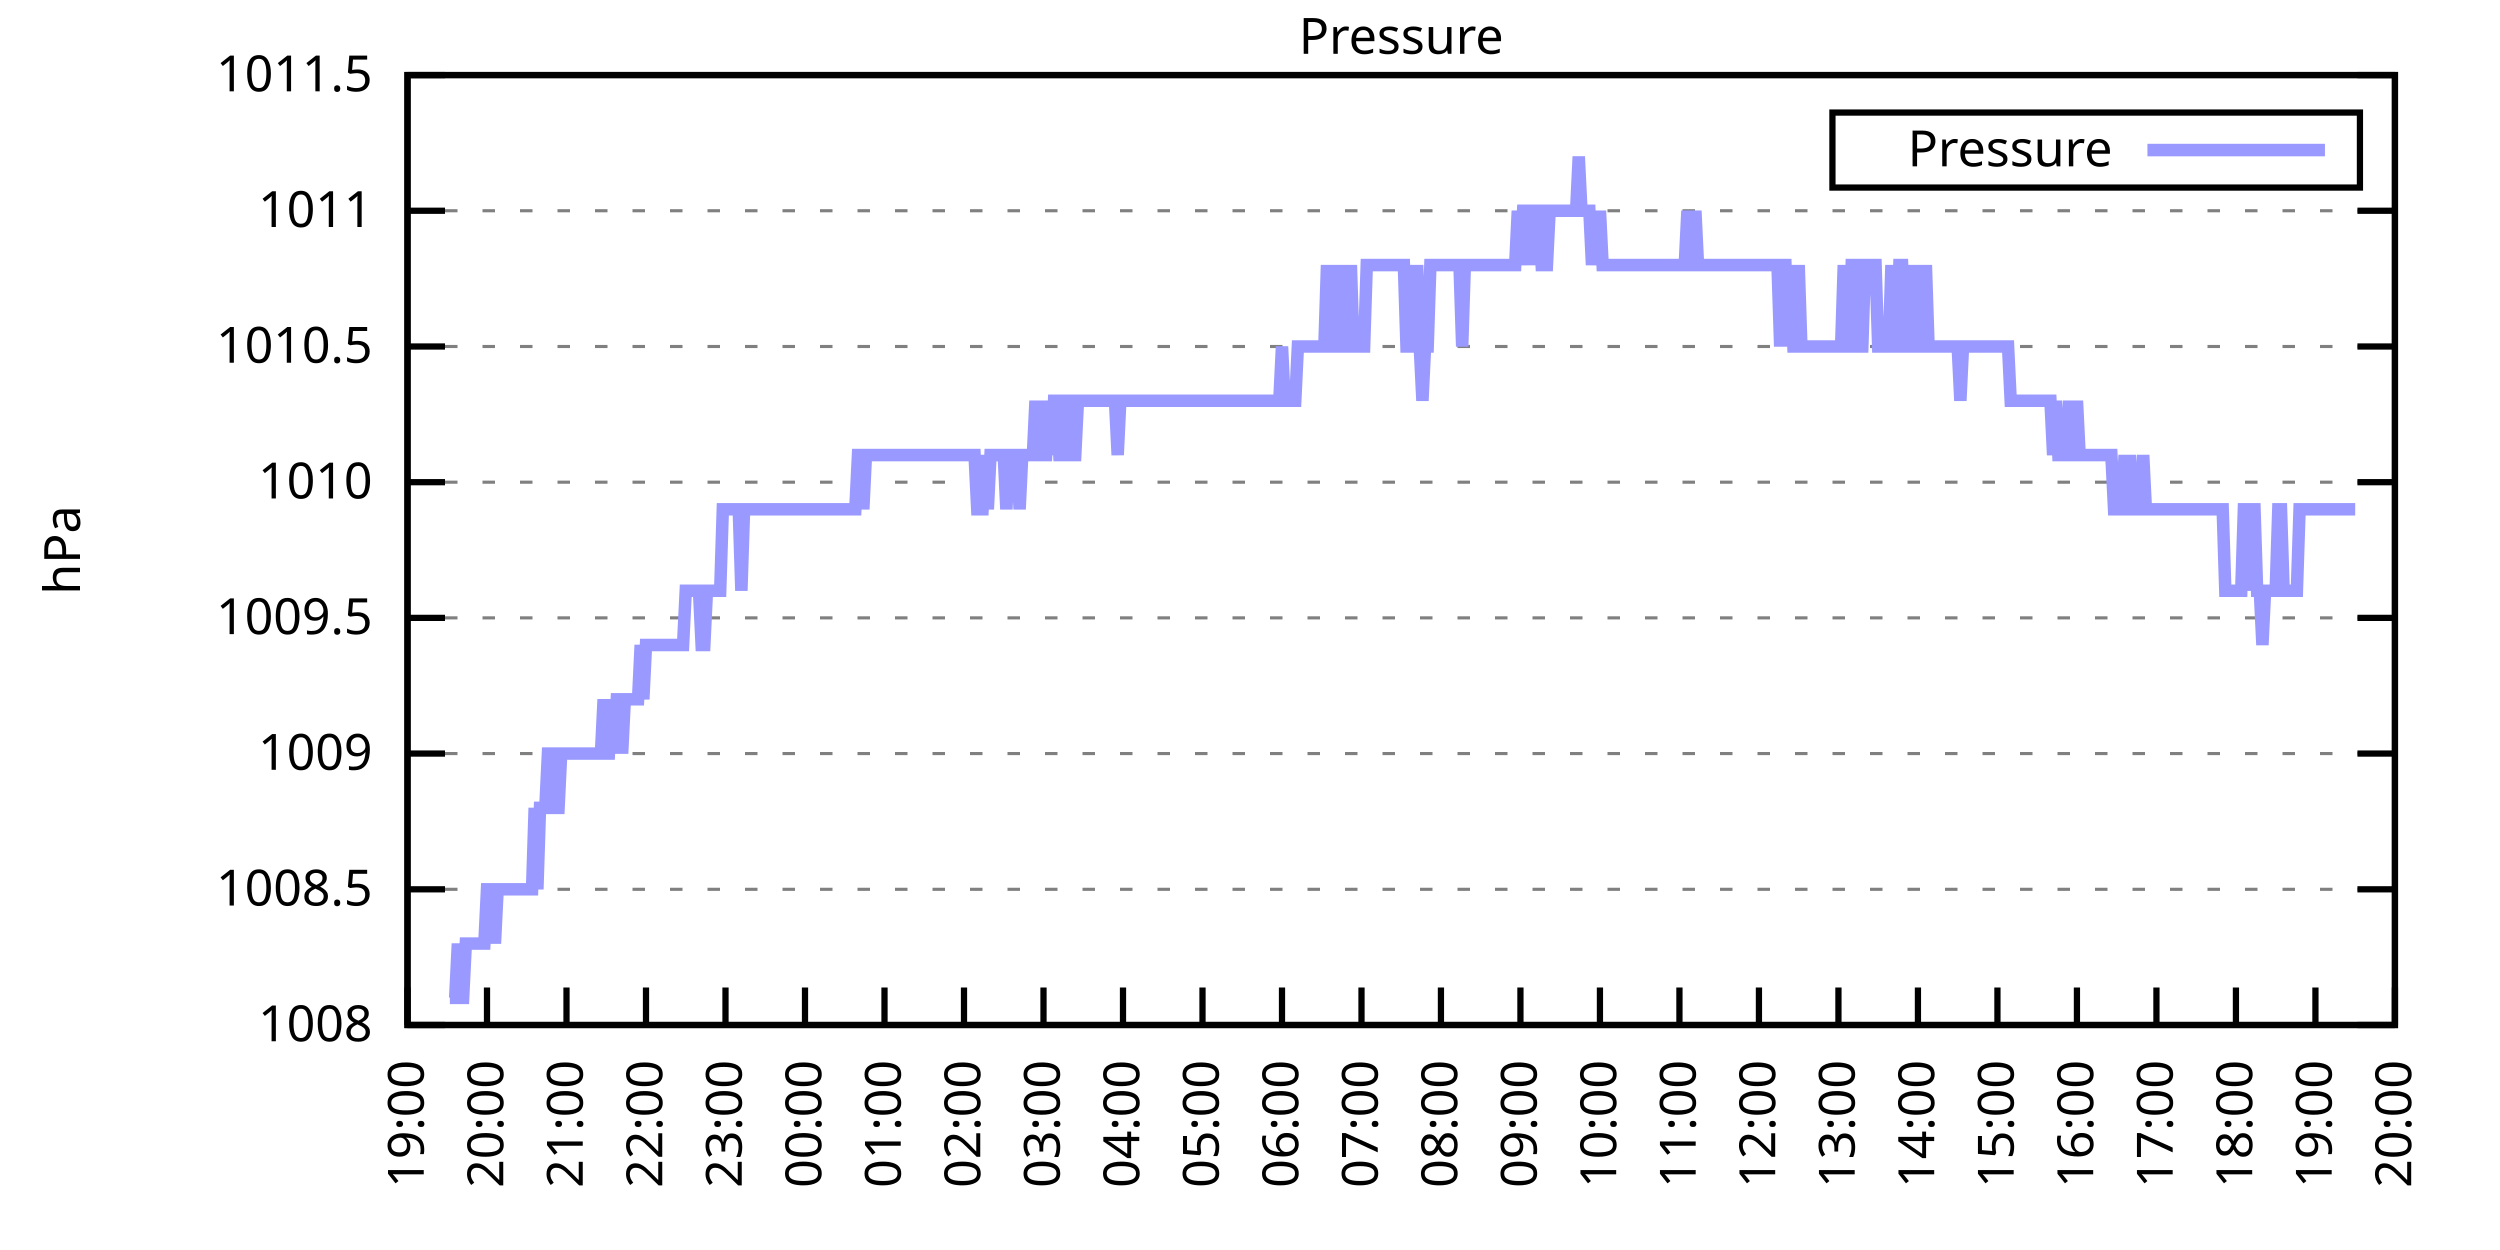
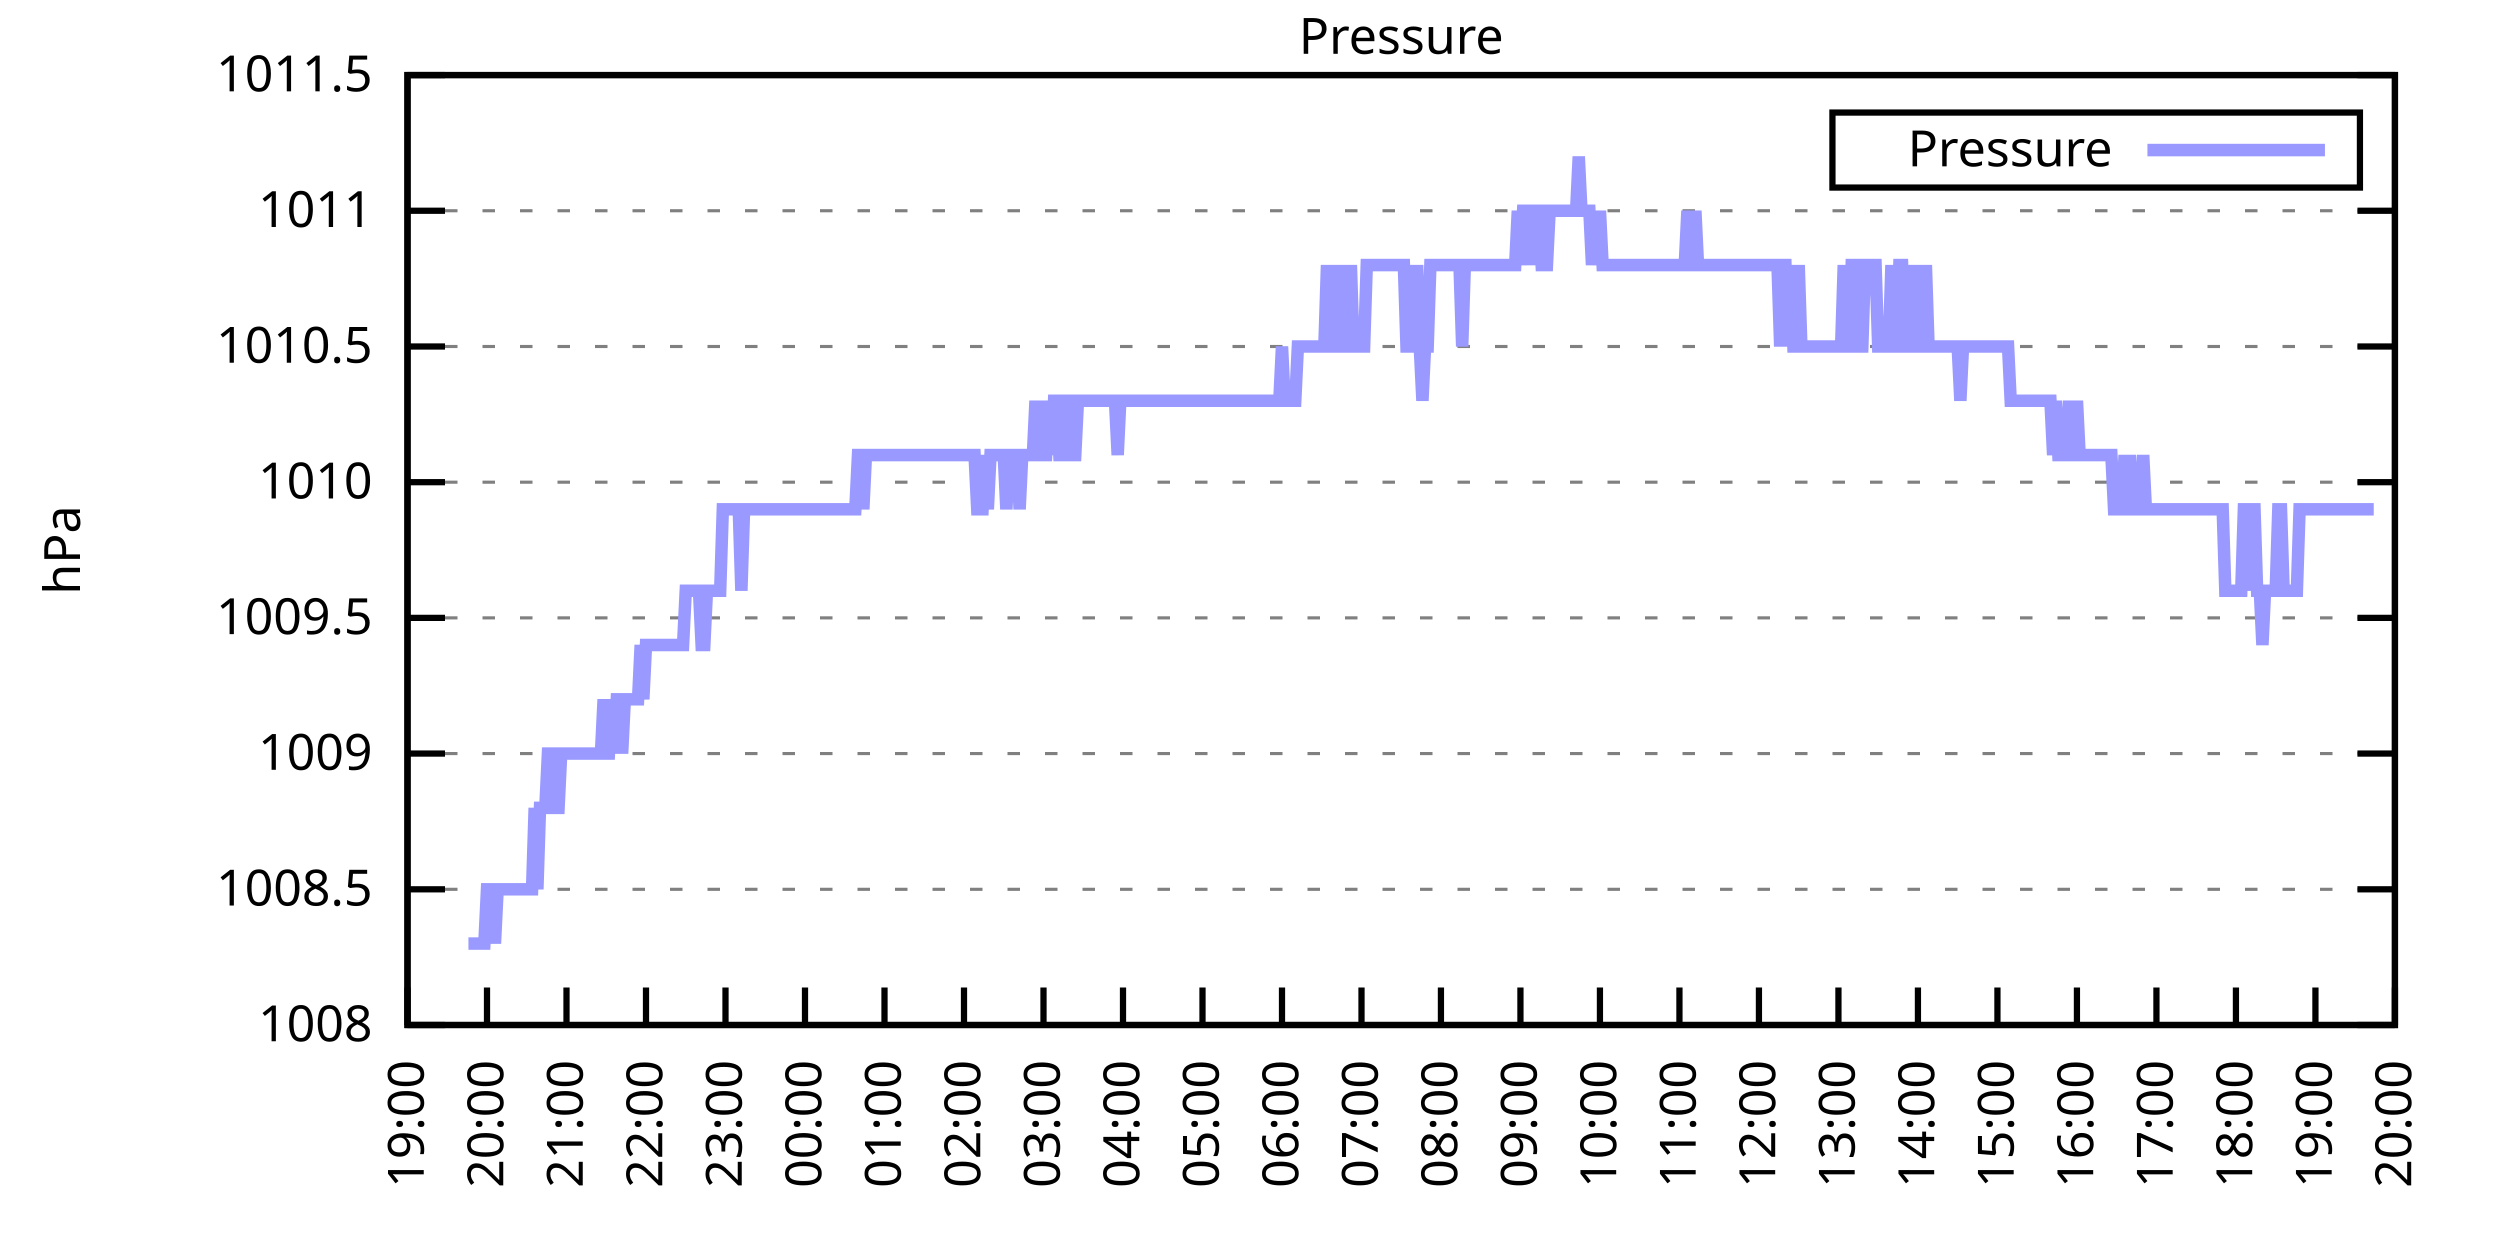
<svg xmlns="http://www.w3.org/2000/svg" xmlns:xlink="http://www.w3.org/1999/xlink" width="400" height="200" viewBox="0 0 400 200">
  <g id="gnuplot_canvas">
    <rect x="0" y="0" width="400" height="200" fill="none" />
    <defs>
      <circle id="gpDot" r="0.5" stroke-width="0.5" stroke="currentColor" />
      <path id="gpPt0" stroke-width="0.333" stroke="currentColor" d="M-1,0 h2 M0,-1 v2" />
      <path id="gpPt1" stroke-width="0.333" stroke="currentColor" d="M-1,-1 L1,1 M1,-1 L-1,1" />
      <path id="gpPt2" stroke-width="0.333" stroke="currentColor" d="M-1,0 L1,0 M0,-1 L0,1 M-1,-1 L1,1 M-1,1 L1,-1" />
      <rect id="gpPt3" stroke-width="0.333" stroke="currentColor" x="-1" y="-1" width="2" height="2" />
      <rect id="gpPt4" stroke-width="0.333" stroke="currentColor" fill="currentColor" x="-1" y="-1" width="2" height="2" />
      <circle id="gpPt5" stroke-width="0.333" stroke="currentColor" cx="0" cy="0" r="1" />
      <use xlink:href="#gpPt5" id="gpPt6" fill="currentColor" stroke="none" />
      <path id="gpPt7" stroke-width="0.333" stroke="currentColor" d="M0,-1.33 L-1.33,0.67 L1.33,0.67 z" />
      <use xlink:href="#gpPt7" id="gpPt8" fill="currentColor" stroke="none" />
      <use xlink:href="#gpPt7" id="gpPt9" stroke="currentColor" transform="rotate(180)" />
      <use xlink:href="#gpPt9" id="gpPt10" fill="currentColor" stroke="none" />
      <use xlink:href="#gpPt3" id="gpPt11" stroke="currentColor" transform="rotate(45)" />
      <use xlink:href="#gpPt11" id="gpPt12" fill="currentColor" stroke="none" />
      <path id="gpPt13" stroke-width="0.333" stroke="currentColor" d="M0,1.330 L1.265,0.411 L0.782,-1.067 L-0.782,-1.076 L-1.265,0.411 z" />
      <use xlink:href="#gpPt13" id="gpPt14" fill="currentColor" stroke="none" />
      <filter id="textbox" filterUnits="objectBoundingBox" x="0" y="0" height="1" width="1">
        <feFlood flood-color="white" flood-opacity="1" result="bgnd" />
        <feComposite in="SourceGraphic" in2="bgnd" operator="atop" />
      </filter>
      <filter id="greybox" filterUnits="objectBoundingBox" x="0" y="0" height="1" width="1">
        <feFlood flood-color="lightgrey" flood-opacity="1" result="grey" />
        <feComposite in="SourceGraphic" in2="grey" operator="atop" />
      </filter>
    </defs>
    <g fill="none" color="white" stroke="currentColor" stroke-width="1.00" stroke-linecap="butt" stroke-linejoin="miter">
</g>
    <g fill="none" color="black" stroke="currentColor" stroke-width="1.00" stroke-linecap="butt" stroke-linejoin="miter">
      <g stroke="none" shape-rendering="crispEdges">
        <polygon fill="rgb(255, 255, 255)" points="65.20,164.00 383.18,164.00 383.18,12.02 65.20,12.02 " />
      </g>
    </g>
    <g fill="none" color="black" stroke="currentColor" stroke-width="1.00" stroke-linecap="butt" stroke-linejoin="miter">
</g>
    <g fill="none" color="black" stroke="black" stroke-width="0.50" stroke-linecap="butt" stroke-linejoin="miter">
</g>
    <g fill="none" color="gray" stroke="currentColor" stroke-width="0.50" stroke-linecap="butt" stroke-linejoin="miter">
      <path stroke="gray" stroke-dasharray="2,4" class="gridline" d="M65.20,164.00 L383.19,164.00  " />
    </g>
    <g fill="none" color="gray" stroke="gray" stroke-width="1.00" stroke-linecap="butt" stroke-linejoin="miter">
</g>
    <g fill="none" color="black" stroke="currentColor" stroke-width="1.00" stroke-linecap="butt" stroke-linejoin="miter">
      <path stroke="black" d="M65.20,164.00 L71.20,164.00 M383.19,164.00 L377.19,164.00  " />
      <g transform="translate(59.60,166.60)" stroke="none" fill="black" font-family="Sans" font-size="8.00" text-anchor="end">
        <text>
          <tspan font-family="Sans"> 1008</tspan>
        </text>
      </g>
    </g>
    <g fill="none" color="black" stroke="currentColor" stroke-width="1.00" stroke-linecap="butt" stroke-linejoin="miter">
</g>
    <g fill="none" color="black" stroke="black" stroke-width="0.50" stroke-linecap="butt" stroke-linejoin="miter">
</g>
    <g fill="none" color="gray" stroke="currentColor" stroke-width="0.50" stroke-linecap="butt" stroke-linejoin="miter">
      <path stroke="gray" stroke-dasharray="2,4" class="gridline" d="M65.20,142.29 L383.19,142.29  " />
    </g>
    <g fill="none" color="gray" stroke="gray" stroke-width="1.00" stroke-linecap="butt" stroke-linejoin="miter">
</g>
    <g fill="none" color="black" stroke="currentColor" stroke-width="1.00" stroke-linecap="butt" stroke-linejoin="miter">
      <path stroke="black" d="M65.20,142.29 L71.20,142.29 M383.19,142.29 L377.19,142.29  " />
      <g transform="translate(59.60,144.89)" stroke="none" fill="black" font-family="Sans" font-size="8.00" text-anchor="end">
        <text>
          <tspan font-family="Sans"> 1008.5</tspan>
        </text>
      </g>
    </g>
    <g fill="none" color="black" stroke="currentColor" stroke-width="1.00" stroke-linecap="butt" stroke-linejoin="miter">
</g>
    <g fill="none" color="black" stroke="black" stroke-width="0.50" stroke-linecap="butt" stroke-linejoin="miter">
</g>
    <g fill="none" color="gray" stroke="currentColor" stroke-width="0.50" stroke-linecap="butt" stroke-linejoin="miter">
      <path stroke="gray" stroke-dasharray="2,4" class="gridline" d="M65.20,120.57 L383.19,120.57  " />
    </g>
    <g fill="none" color="gray" stroke="gray" stroke-width="1.00" stroke-linecap="butt" stroke-linejoin="miter">
</g>
    <g fill="none" color="black" stroke="currentColor" stroke-width="1.00" stroke-linecap="butt" stroke-linejoin="miter">
      <path stroke="black" d="M65.20,120.57 L71.20,120.57 M383.19,120.57 L377.19,120.57  " />
      <g transform="translate(59.60,123.17)" stroke="none" fill="black" font-family="Sans" font-size="8.00" text-anchor="end">
        <text>
          <tspan font-family="Sans"> 1009</tspan>
        </text>
      </g>
    </g>
    <g fill="none" color="black" stroke="currentColor" stroke-width="1.00" stroke-linecap="butt" stroke-linejoin="miter">
</g>
    <g fill="none" color="black" stroke="black" stroke-width="0.50" stroke-linecap="butt" stroke-linejoin="miter">
</g>
    <g fill="none" color="gray" stroke="currentColor" stroke-width="0.50" stroke-linecap="butt" stroke-linejoin="miter">
      <path stroke="gray" stroke-dasharray="2,4" class="gridline" d="M65.20,98.86 L383.19,98.86  " />
    </g>
    <g fill="none" color="gray" stroke="gray" stroke-width="1.00" stroke-linecap="butt" stroke-linejoin="miter">
</g>
    <g fill="none" color="black" stroke="currentColor" stroke-width="1.00" stroke-linecap="butt" stroke-linejoin="miter">
      <path stroke="black" d="M65.20,98.86 L71.20,98.86 M383.19,98.86 L377.19,98.86  " />
      <g transform="translate(59.60,101.46)" stroke="none" fill="black" font-family="Sans" font-size="8.00" text-anchor="end">
        <text>
          <tspan font-family="Sans"> 1009.5</tspan>
        </text>
      </g>
    </g>
    <g fill="none" color="black" stroke="currentColor" stroke-width="1.00" stroke-linecap="butt" stroke-linejoin="miter">
</g>
    <g fill="none" color="black" stroke="black" stroke-width="0.50" stroke-linecap="butt" stroke-linejoin="miter">
</g>
    <g fill="none" color="gray" stroke="currentColor" stroke-width="0.50" stroke-linecap="butt" stroke-linejoin="miter">
      <path stroke="gray" stroke-dasharray="2,4" class="gridline" d="M65.20,77.15 L383.19,77.15  " />
    </g>
    <g fill="none" color="gray" stroke="gray" stroke-width="1.00" stroke-linecap="butt" stroke-linejoin="miter">
</g>
    <g fill="none" color="black" stroke="currentColor" stroke-width="1.00" stroke-linecap="butt" stroke-linejoin="miter">
      <path stroke="black" d="M65.20,77.15 L71.20,77.15 M383.19,77.15 L377.19,77.15  " />
      <g transform="translate(59.60,79.75)" stroke="none" fill="black" font-family="Sans" font-size="8.00" text-anchor="end">
        <text>
          <tspan font-family="Sans"> 1010</tspan>
        </text>
      </g>
    </g>
    <g fill="none" color="black" stroke="currentColor" stroke-width="1.00" stroke-linecap="butt" stroke-linejoin="miter">
</g>
    <g fill="none" color="black" stroke="black" stroke-width="0.50" stroke-linecap="butt" stroke-linejoin="miter">
</g>
    <g fill="none" color="gray" stroke="currentColor" stroke-width="0.50" stroke-linecap="butt" stroke-linejoin="miter">
      <path stroke="gray" stroke-dasharray="2,4" class="gridline" d="M65.20,55.44 L383.19,55.44  " />
    </g>
    <g fill="none" color="gray" stroke="gray" stroke-width="1.00" stroke-linecap="butt" stroke-linejoin="miter">
</g>
    <g fill="none" color="black" stroke="currentColor" stroke-width="1.00" stroke-linecap="butt" stroke-linejoin="miter">
      <path stroke="black" d="M65.20,55.44 L71.20,55.44 M383.19,55.44 L377.19,55.44  " />
      <g transform="translate(59.60,58.04)" stroke="none" fill="black" font-family="Sans" font-size="8.00" text-anchor="end">
        <text>
          <tspan font-family="Sans"> 1010.5</tspan>
        </text>
      </g>
    </g>
    <g fill="none" color="black" stroke="currentColor" stroke-width="1.00" stroke-linecap="butt" stroke-linejoin="miter">
</g>
    <g fill="none" color="black" stroke="black" stroke-width="0.50" stroke-linecap="butt" stroke-linejoin="miter">
</g>
    <g fill="none" color="gray" stroke="currentColor" stroke-width="0.50" stroke-linecap="butt" stroke-linejoin="miter">
      <path stroke="gray" stroke-dasharray="2,4" class="gridline" d="M65.20,33.72 L383.19,33.72  " />
    </g>
    <g fill="none" color="gray" stroke="gray" stroke-width="1.00" stroke-linecap="butt" stroke-linejoin="miter">
</g>
    <g fill="none" color="black" stroke="currentColor" stroke-width="1.00" stroke-linecap="butt" stroke-linejoin="miter">
      <path stroke="black" d="M65.20,33.72 L71.20,33.72 M383.19,33.72 L377.19,33.72  " />
      <g transform="translate(59.60,36.32)" stroke="none" fill="black" font-family="Sans" font-size="8.00" text-anchor="end">
        <text>
          <tspan font-family="Sans"> 1011</tspan>
        </text>
      </g>
    </g>
    <g fill="none" color="black" stroke="currentColor" stroke-width="1.00" stroke-linecap="butt" stroke-linejoin="miter">
</g>
    <g fill="none" color="black" stroke="black" stroke-width="0.50" stroke-linecap="butt" stroke-linejoin="miter">
</g>
    <g fill="none" color="gray" stroke="currentColor" stroke-width="0.50" stroke-linecap="butt" stroke-linejoin="miter">
      <path stroke="gray" stroke-dasharray="2,4" class="gridline" d="M65.20,12.01 L383.19,12.01  " />
    </g>
    <g fill="none" color="gray" stroke="gray" stroke-width="1.00" stroke-linecap="butt" stroke-linejoin="miter">
</g>
    <g fill="none" color="black" stroke="currentColor" stroke-width="1.00" stroke-linecap="butt" stroke-linejoin="miter">
      <path stroke="black" d="M65.20,12.01 L71.20,12.01 M383.19,12.01 L377.19,12.01  " />
      <g transform="translate(59.60,14.61)" stroke="none" fill="black" font-family="Sans" font-size="8.00" text-anchor="end">
        <text>
          <tspan font-family="Sans"> 1011.5</tspan>
        </text>
      </g>
    </g>
    <g fill="none" color="black" stroke="currentColor" stroke-width="1.00" stroke-linecap="butt" stroke-linejoin="miter">
      <path stroke="black" d="M65.20,164.00 L65.20,158.00  " />
      <g transform="translate(67.80,169.60) rotate(270.00)" stroke="none" fill="black" font-family="Sans" font-size="8.00" text-anchor="end">
        <text>
          <tspan font-family="Sans">19:00</tspan>
        </text>
      </g>
    </g>
    <g fill="none" color="black" stroke="currentColor" stroke-width="1.00" stroke-linecap="butt" stroke-linejoin="miter">
      <path stroke="black" d="M77.92,164.00 L77.92,158.00  " />
      <g transform="translate(80.52,169.60) rotate(270.00)" stroke="none" fill="black" font-family="Sans" font-size="8.00" text-anchor="end">
        <text>
          <tspan font-family="Sans">20:00</tspan>
        </text>
      </g>
    </g>
    <g fill="none" color="black" stroke="currentColor" stroke-width="1.00" stroke-linecap="butt" stroke-linejoin="miter">
      <path stroke="black" d="M90.64,164.00 L90.64,158.00  " />
      <g transform="translate(93.24,169.60) rotate(270.00)" stroke="none" fill="black" font-family="Sans" font-size="8.00" text-anchor="end">
        <text>
          <tspan font-family="Sans">21:00</tspan>
        </text>
      </g>
    </g>
    <g fill="none" color="black" stroke="currentColor" stroke-width="1.00" stroke-linecap="butt" stroke-linejoin="miter">
      <path stroke="black" d="M103.36,164.00 L103.36,158.00  " />
      <g transform="translate(105.96,169.60) rotate(270.00)" stroke="none" fill="black" font-family="Sans" font-size="8.00" text-anchor="end">
        <text>
          <tspan font-family="Sans">22:00</tspan>
        </text>
      </g>
    </g>
    <g fill="none" color="black" stroke="currentColor" stroke-width="1.00" stroke-linecap="butt" stroke-linejoin="miter">
      <path stroke="black" d="M116.08,164.00 L116.08,158.00  " />
      <g transform="translate(118.68,169.60) rotate(270.00)" stroke="none" fill="black" font-family="Sans" font-size="8.00" text-anchor="end">
        <text>
          <tspan font-family="Sans">23:00</tspan>
        </text>
      </g>
    </g>
    <g fill="none" color="black" stroke="currentColor" stroke-width="1.00" stroke-linecap="butt" stroke-linejoin="miter">
      <path stroke="black" d="M128.80,164.00 L128.80,158.00  " />
      <g transform="translate(131.40,169.60) rotate(270.00)" stroke="none" fill="black" font-family="Sans" font-size="8.00" text-anchor="end">
        <text>
          <tspan font-family="Sans">00:00</tspan>
        </text>
      </g>
    </g>
    <g fill="none" color="black" stroke="currentColor" stroke-width="1.00" stroke-linecap="butt" stroke-linejoin="miter">
      <path stroke="black" d="M141.52,164.00 L141.52,158.00  " />
      <g transform="translate(144.12,169.60) rotate(270.00)" stroke="none" fill="black" font-family="Sans" font-size="8.00" text-anchor="end">
        <text>
          <tspan font-family="Sans">01:00</tspan>
        </text>
      </g>
    </g>
    <g fill="none" color="black" stroke="currentColor" stroke-width="1.00" stroke-linecap="butt" stroke-linejoin="miter">
      <path stroke="black" d="M154.24,164.00 L154.24,158.00  " />
      <g transform="translate(156.84,169.60) rotate(270.00)" stroke="none" fill="black" font-family="Sans" font-size="8.00" text-anchor="end">
        <text>
          <tspan font-family="Sans">02:00</tspan>
        </text>
      </g>
    </g>
    <g fill="none" color="black" stroke="currentColor" stroke-width="1.00" stroke-linecap="butt" stroke-linejoin="miter">
      <path stroke="black" d="M166.96,164.00 L166.96,158.00  " />
      <g transform="translate(169.56,169.60) rotate(270.00)" stroke="none" fill="black" font-family="Sans" font-size="8.00" text-anchor="end">
        <text>
          <tspan font-family="Sans">03:00</tspan>
        </text>
      </g>
    </g>
    <g fill="none" color="black" stroke="currentColor" stroke-width="1.00" stroke-linecap="butt" stroke-linejoin="miter">
      <path stroke="black" d="M179.68,164.00 L179.68,158.00  " />
      <g transform="translate(182.28,169.60) rotate(270.00)" stroke="none" fill="black" font-family="Sans" font-size="8.00" text-anchor="end">
        <text>
          <tspan font-family="Sans">04:00</tspan>
        </text>
      </g>
    </g>
    <g fill="none" color="black" stroke="currentColor" stroke-width="1.00" stroke-linecap="butt" stroke-linejoin="miter">
      <path stroke="black" d="M192.40,164.00 L192.40,158.00  " />
      <g transform="translate(195.00,169.60) rotate(270.00)" stroke="none" fill="black" font-family="Sans" font-size="8.00" text-anchor="end">
        <text>
          <tspan font-family="Sans">05:00</tspan>
        </text>
      </g>
    </g>
    <g fill="none" color="black" stroke="currentColor" stroke-width="1.00" stroke-linecap="butt" stroke-linejoin="miter">
      <path stroke="black" d="M205.12,164.00 L205.12,158.00  " />
      <g transform="translate(207.72,169.60) rotate(270.00)" stroke="none" fill="black" font-family="Sans" font-size="8.00" text-anchor="end">
        <text>
          <tspan font-family="Sans">06:00</tspan>
        </text>
      </g>
    </g>
    <g fill="none" color="black" stroke="currentColor" stroke-width="1.00" stroke-linecap="butt" stroke-linejoin="miter">
      <path stroke="black" d="M217.84,164.00 L217.84,158.00  " />
      <g transform="translate(220.44,169.60) rotate(270.00)" stroke="none" fill="black" font-family="Sans" font-size="8.00" text-anchor="end">
        <text>
          <tspan font-family="Sans">07:00</tspan>
        </text>
      </g>
    </g>
    <g fill="none" color="black" stroke="currentColor" stroke-width="1.00" stroke-linecap="butt" stroke-linejoin="miter">
      <path stroke="black" d="M230.55,164.00 L230.55,158.00  " />
      <g transform="translate(233.15,169.60) rotate(270.00)" stroke="none" fill="black" font-family="Sans" font-size="8.00" text-anchor="end">
        <text>
          <tspan font-family="Sans">08:00</tspan>
        </text>
      </g>
    </g>
    <g fill="none" color="black" stroke="currentColor" stroke-width="1.00" stroke-linecap="butt" stroke-linejoin="miter">
      <path stroke="black" d="M243.27,164.00 L243.27,158.00  " />
      <g transform="translate(245.87,169.60) rotate(270.00)" stroke="none" fill="black" font-family="Sans" font-size="8.00" text-anchor="end">
        <text>
          <tspan font-family="Sans">09:00</tspan>
        </text>
      </g>
    </g>
    <g fill="none" color="black" stroke="currentColor" stroke-width="1.00" stroke-linecap="butt" stroke-linejoin="miter">
      <path stroke="black" d="M255.99,164.00 L255.99,158.00  " />
      <g transform="translate(258.59,169.60) rotate(270.00)" stroke="none" fill="black" font-family="Sans" font-size="8.00" text-anchor="end">
        <text>
          <tspan font-family="Sans">10:00</tspan>
        </text>
      </g>
    </g>
    <g fill="none" color="black" stroke="currentColor" stroke-width="1.00" stroke-linecap="butt" stroke-linejoin="miter">
      <path stroke="black" d="M268.71,164.00 L268.71,158.00  " />
      <g transform="translate(271.31,169.60) rotate(270.00)" stroke="none" fill="black" font-family="Sans" font-size="8.00" text-anchor="end">
        <text>
          <tspan font-family="Sans">11:00</tspan>
        </text>
      </g>
    </g>
    <g fill="none" color="black" stroke="currentColor" stroke-width="1.00" stroke-linecap="butt" stroke-linejoin="miter">
      <path stroke="black" d="M281.43,164.00 L281.43,158.00  " />
      <g transform="translate(284.03,169.60) rotate(270.00)" stroke="none" fill="black" font-family="Sans" font-size="8.00" text-anchor="end">
        <text>
          <tspan font-family="Sans">12:00</tspan>
        </text>
      </g>
    </g>
    <g fill="none" color="black" stroke="currentColor" stroke-width="1.00" stroke-linecap="butt" stroke-linejoin="miter">
      <path stroke="black" d="M294.15,164.00 L294.15,158.00  " />
      <g transform="translate(296.75,169.60) rotate(270.00)" stroke="none" fill="black" font-family="Sans" font-size="8.00" text-anchor="end">
        <text>
          <tspan font-family="Sans">13:00</tspan>
        </text>
      </g>
    </g>
    <g fill="none" color="black" stroke="currentColor" stroke-width="1.00" stroke-linecap="butt" stroke-linejoin="miter">
      <path stroke="black" d="M306.87,164.00 L306.87,158.00  " />
      <g transform="translate(309.47,169.60) rotate(270.00)" stroke="none" fill="black" font-family="Sans" font-size="8.00" text-anchor="end">
        <text>
          <tspan font-family="Sans">14:00</tspan>
        </text>
      </g>
    </g>
    <g fill="none" color="black" stroke="currentColor" stroke-width="1.00" stroke-linecap="butt" stroke-linejoin="miter">
      <path stroke="black" d="M319.59,164.00 L319.59,158.00  " />
      <g transform="translate(322.19,169.60) rotate(270.00)" stroke="none" fill="black" font-family="Sans" font-size="8.00" text-anchor="end">
        <text>
          <tspan font-family="Sans">15:00</tspan>
        </text>
      </g>
    </g>
    <g fill="none" color="black" stroke="currentColor" stroke-width="1.00" stroke-linecap="butt" stroke-linejoin="miter">
      <path stroke="black" d="M332.31,164.00 L332.31,158.00  " />
      <g transform="translate(334.91,169.60) rotate(270.00)" stroke="none" fill="black" font-family="Sans" font-size="8.00" text-anchor="end">
        <text>
          <tspan font-family="Sans">16:00</tspan>
        </text>
      </g>
    </g>
    <g fill="none" color="black" stroke="currentColor" stroke-width="1.00" stroke-linecap="butt" stroke-linejoin="miter">
      <path stroke="black" d="M345.03,164.00 L345.03,158.00  " />
      <g transform="translate(347.63,169.60) rotate(270.00)" stroke="none" fill="black" font-family="Sans" font-size="8.00" text-anchor="end">
        <text>
          <tspan font-family="Sans">17:00</tspan>
        </text>
      </g>
    </g>
    <g fill="none" color="black" stroke="currentColor" stroke-width="1.00" stroke-linecap="butt" stroke-linejoin="miter">
      <path stroke="black" d="M357.75,164.00 L357.75,158.00  " />
      <g transform="translate(360.35,169.60) rotate(270.00)" stroke="none" fill="black" font-family="Sans" font-size="8.00" text-anchor="end">
        <text>
          <tspan font-family="Sans">18:00</tspan>
        </text>
      </g>
    </g>
    <g fill="none" color="black" stroke="currentColor" stroke-width="1.00" stroke-linecap="butt" stroke-linejoin="miter">
      <path stroke="black" d="M370.47,164.00 L370.47,158.00  " />
      <g transform="translate(373.07,169.60) rotate(270.00)" stroke="none" fill="black" font-family="Sans" font-size="8.00" text-anchor="end">
        <text>
          <tspan font-family="Sans">19:00</tspan>
        </text>
      </g>
    </g>
    <g fill="none" color="black" stroke="currentColor" stroke-width="1.00" stroke-linecap="butt" stroke-linejoin="miter">
      <path stroke="black" d="M383.19,164.00 L383.19,158.00  " />
      <g transform="translate(385.79,169.60) rotate(270.00)" stroke="none" fill="black" font-family="Sans" font-size="8.00" text-anchor="end">
        <text>
          <tspan font-family="Sans">20:00</tspan>
        </text>
      </g>
    </g>
    <g fill="none" color="black" stroke="currentColor" stroke-width="1.00" stroke-linecap="butt" stroke-linejoin="miter">
</g>
    <g fill="none" color="black" stroke="currentColor" stroke-width="1.00" stroke-linecap="butt" stroke-linejoin="miter">
      <path stroke="black" d="M65.20,12.01 L65.20,164.00 L383.19,164.00 L383.19,12.01 L65.20,12.01 Z  " />
    </g>
    <g fill="none" color="black" stroke="currentColor" stroke-width="1.00" stroke-linecap="butt" stroke-linejoin="miter">
</g>
    <g fill="none" color="black" stroke="currentColor" stroke-width="1.00" stroke-linecap="butt" stroke-linejoin="miter">
      <path stroke="black" d="M293.19,30.01 L293.19,18.01 L377.59,18.01 L377.59,30.01 L293.19,30.01 Z  " />
    </g>
    <g id="Pressure_plot_1">
      <g fill="none" color="white" stroke="black" stroke-width="2.00" stroke-linecap="butt" stroke-linejoin="miter">
</g>
      <g fill="none" color="black" stroke="currentColor" stroke-width="2.00" stroke-linecap="butt" stroke-linejoin="miter">
        <g transform="translate(337.99,26.61)" stroke="none" fill="black" font-family="Sans" font-size="8.00" text-anchor="end">
          <text>
            <tspan font-family="Sans">Pressure</tspan>
          </text>
        </g>
      </g>
      <g fill="none" color="black" stroke="currentColor" stroke-width="2.00" stroke-linecap="butt" stroke-linejoin="miter">
-         <path stroke="rgb(153, 153, 255)" d="M343.59,24.01 L371.99,24.01 M71.98,159.66 L72.41,159.66 L72.83,159.66 L73.26,150.97 L73.68,159.66 L74.10,159.66   L74.53,150.97 L74.95,150.97 L75.38,150.97 L75.80,150.97 L76.22,150.97 L76.65,150.97 L77.07,150.97 L77.50,150.97   L77.92,142.29 L78.34,142.29 L78.77,142.29 L79.19,150.97 L79.62,142.29 L80.04,142.29 L80.46,142.29 L80.89,142.29   L81.31,142.29 L81.74,142.29 L82.16,142.29 L82.58,142.29 L83.01,142.29 L83.43,142.29 L83.86,142.29 L84.28,142.29   L84.70,142.29 L85.13,142.29 L85.55,129.26 L85.98,142.29 L86.40,129.26 L86.82,129.26 L87.25,129.26 L87.67,120.57   L88.10,120.57 L88.52,120.57 L88.94,129.26 L89.37,129.26 L89.79,120.57 L90.22,120.57 L90.64,120.57 L91.06,120.57   L91.49,120.57 L91.91,120.57 L92.34,120.57 L92.76,120.57 L93.18,120.57 L93.61,120.57 L94.03,120.57 L94.46,120.57   L94.88,120.57 L95.30,120.57 L95.73,120.57 L96.15,120.57 L96.58,111.89 L97.00,120.57 L97.42,120.57 L97.85,111.89   L98.27,120.57 L98.69,111.89 L99.12,111.89 L99.54,120.57 L99.97,111.89 L100.39,111.89 L100.81,111.89 L101.24,111.89   L101.66,111.89 L102.09,111.89 L102.51,103.20 L102.93,111.89 L103.36,103.20 L103.78,103.20 L104.21,103.20 L104.63,103.20   L105.05,103.20 L105.48,103.20 L105.90,103.20 L106.33,103.20 L106.75,103.20 L107.17,103.20 L107.60,103.20 L108.02,103.20   L108.45,103.20 L108.87,103.20 L109.29,103.20 L109.72,94.52 L110.14,94.52 L110.57,94.52 L110.99,94.52 L111.41,94.52   L111.84,94.52 L112.26,103.20 L112.69,103.20 L113.11,94.52 L113.53,94.52 L113.96,94.52 L114.38,94.52 L114.81,94.52   L115.23,94.52 L115.65,81.49 L116.08,81.49 L116.50,81.49 L116.93,81.49 L117.35,81.49 L117.77,81.49 L118.20,81.49   L118.62,94.52 L119.05,81.49 L119.47,81.49 L119.89,81.49 L120.32,81.49 L120.74,81.49 L121.17,81.49 L121.59,81.49   L122.01,81.49 L122.44,81.49 L122.86,81.49 L123.29,81.49 L123.71,81.49 L124.13,81.49 L124.56,81.49 L124.98,81.49   L125.41,81.49 L125.83,81.49 L126.25,81.49 L126.68,81.49 L127.10,81.49 L127.53,81.49 L127.95,81.49 L128.37,81.49   L128.80,81.49 L129.22,81.49 L129.65,81.49 L130.07,81.49 L130.49,81.49 L130.92,81.49 L131.34,81.49 L131.77,81.49   L132.19,81.49 L132.61,81.49 L133.04,81.49 L133.46,81.49 L133.89,81.49 L134.31,81.49 L134.73,81.49 L135.16,81.49   L135.58,81.49 L136.01,81.49 L136.43,81.49 L136.85,81.49 L137.28,72.81 L137.70,72.81 L138.13,81.49 L138.55,72.81   L138.97,72.81 L139.40,72.81 L139.82,72.81 L140.25,72.81 L140.67,72.81 L141.09,72.81 L141.52,72.81 L141.94,72.81   L142.37,72.81 L142.79,72.81 L143.21,72.81 L143.64,72.81 L144.06,72.81 L144.49,72.81 L144.91,72.81 L145.33,72.81   L145.76,72.81 L146.18,72.81 L146.61,72.81 L147.03,72.81 L147.45,72.81 L147.88,72.81 L148.30,72.81 L148.73,72.81   L149.15,72.81 L149.57,72.81 L150.00,72.81 L150.42,72.81 L150.85,72.81 L151.27,72.81 L151.69,72.81 L152.12,72.81   L152.54,72.81 L152.97,72.81 L153.39,72.81 L153.81,72.81 L154.24,72.81 L154.66,72.81 L155.09,72.81 L155.51,72.81   L155.93,72.81 L156.36,81.49 L156.78,81.49 L157.21,81.49 L157.63,72.81 L158.05,81.49 L158.48,72.81 L158.90,72.81   L159.33,72.81 L159.75,72.81 L160.17,72.81 L160.60,72.81 L161.02,81.49 L161.44,72.81 L161.87,72.81 L162.29,72.81   L162.72,72.81 L163.14,81.49 L163.56,72.81 L163.99,72.81 L164.41,72.81 L164.84,72.81 L165.26,72.81 L165.68,64.12   L166.11,72.81 L166.53,64.12 L166.96,72.81 L167.38,72.81 L167.80,64.12 L168.23,72.81 L168.65,64.12 L169.08,64.12   L169.50,72.81 L169.92,72.81 L170.35,64.12 L170.77,64.12 L171.20,64.12 L171.62,72.81 L172.04,72.81 L172.47,64.12   L172.89,64.12 L173.32,64.12 L173.74,64.12 L174.16,64.12 L174.59,64.12 L175.01,64.12 L175.44,64.12 L175.86,64.12   L176.28,64.12 L176.71,64.12 L177.13,64.12 L177.56,64.12 L177.98,64.12 L178.40,64.12 L178.83,72.81 L179.25,64.12   L179.68,64.12 L180.10,64.12 L180.52,64.12 L180.95,64.12 L181.37,64.12 L181.80,64.12 L182.22,64.12 L182.64,64.12   L183.07,64.12 L183.49,64.12 L183.92,64.12 L184.34,64.12 L184.76,64.12 L185.19,64.12 L185.61,64.12 L186.04,64.12   L186.46,64.12 L186.88,64.12 L187.31,64.12 L187.73,64.12 L188.16,64.12 L188.58,64.12 L189.00,64.12 L189.43,64.12   L189.85,64.12 L190.28,64.12 L190.70,64.12 L191.12,64.12 L191.55,64.12 L191.97,64.12 L192.40,64.12 L192.82,64.12   L193.24,64.12 L193.67,64.12 L194.09,64.12 L194.52,64.12 L194.94,64.12 L195.36,64.12 L195.79,64.12 L196.21,64.12   L196.64,64.12 L197.06,64.12 L197.48,64.12 L197.91,64.12 L198.33,64.12 L198.76,64.12 L199.18,64.12 L199.60,64.12   L200.03,64.12 L200.45,64.12 L200.88,64.12 L201.30,64.12 L201.72,64.12 L202.15,64.12 L202.57,64.12 L203.00,64.12   L203.42,64.12 L203.84,64.12 L204.27,64.12 L204.69,64.12 L205.12,55.44 L205.54,64.12 L205.96,64.12 L206.39,64.12   L206.81,64.12 L207.24,64.12 L207.66,55.44 L208.08,55.44 L208.51,55.44 L208.93,55.44 L209.36,55.44 L209.78,55.44   L210.20,55.44 L210.63,55.44 L211.05,55.44 L211.48,55.44 L211.90,55.44 L212.32,42.41 L212.75,55.44 L213.17,55.44   L213.60,42.41 L214.02,55.44 L214.44,42.41 L214.87,55.44 L215.29,55.44 L215.72,55.44 L216.14,42.41 L216.56,55.44   L216.99,55.44 L217.41,55.44 L217.84,55.44 L218.26,55.44 L218.68,42.41 L219.11,42.41 L219.53,42.41 L219.96,42.41   L220.38,42.41 L220.80,42.41 L221.23,42.41 L221.65,42.41 L222.08,42.41 L222.50,42.41 L222.92,42.41 L223.35,42.41   L223.77,42.41 L224.20,42.41 L224.62,42.41 L225.04,55.44 L225.47,55.44 L225.89,42.41 L226.31,55.44 L226.74,42.41   L227.16,55.44 L227.59,64.12 L228.01,55.44 L228.43,55.44 L228.86,42.41 L229.28,42.41 L229.71,42.41 L230.13,42.41   L230.55,42.41 L230.98,42.41 L231.40,42.41 L231.83,42.41 L232.25,42.41 L232.67,42.41 L233.10,42.41 L233.52,42.41   L233.95,55.44 L234.37,42.41 L234.79,42.41 L235.22,42.41 L235.64,42.41 L236.07,42.41 L236.49,42.41 L236.91,42.41   L237.34,42.41 L237.76,42.41 L238.19,42.41 L238.61,42.41 L239.03,42.41 L239.46,42.41 L239.88,42.41 L240.31,42.41   L240.73,42.41 L241.15,42.41 L241.58,42.41 L242.00,42.41 L242.43,42.41 L242.85,33.72 L243.27,42.41 L243.70,33.72   L244.12,33.72 L244.55,33.72 L244.97,42.41 L245.39,33.72 L245.82,33.72 L246.24,33.72 L246.67,42.41 L247.09,42.41   L247.51,42.41 L247.94,33.72 L248.36,33.72 L248.79,33.72 L249.21,33.72 L249.63,33.72 L250.06,33.72 L250.48,33.72   L250.91,33.72 L251.33,33.72 L251.75,33.72 L252.18,33.72 L252.60,25.04 L253.03,33.72 L253.45,33.72 L253.87,33.72   L254.30,33.72 L254.72,42.41 L255.15,33.72 L255.57,42.41 L255.99,33.72 L256.42,42.41 L256.84,42.41 L257.27,42.41   L257.69,42.41 L258.11,42.41 L258.54,42.41 L258.96,42.41 L259.39,42.41 L259.81,42.41 L260.23,42.41 L260.66,42.41   L261.08,42.41 L261.51,42.41 L261.93,42.41 L262.35,42.41 L262.78,42.41 L263.20,42.41 L263.63,42.41 L264.05,42.41   L264.47,42.41 L264.90,42.41 L265.32,42.41 L265.75,42.41 L266.17,42.41 L266.59,42.41 L267.02,42.41 L267.44,42.41   L267.87,42.41 L268.29,42.41 L268.71,42.41 L269.14,42.41 L269.56,42.41 L269.99,33.72 L270.41,42.41 L270.83,42.41   L271.26,33.72 L271.68,42.41 L272.11,42.41 L272.53,42.41 L272.95,42.41 L273.38,42.41 L273.80,42.41 L274.23,42.41   L274.65,42.41 L275.07,42.41 L275.50,42.41 L275.92,42.41 L276.35,42.41 L276.77,42.41 L277.19,42.41 L277.62,42.41   L278.04,42.41 L278.47,42.41 L278.89,42.41 L279.31,42.41 L279.74,42.41 L280.16,42.41 L280.59,42.41 L281.01,42.41   L281.43,42.41 L281.86,42.41 L282.28,42.41 L282.71,42.41 L283.13,42.41 L283.55,42.41 L283.98,42.41 L284.40,42.41   L284.83,55.44 L285.25,42.41 L285.67,42.41 L286.10,55.44 L286.52,42.41 L286.95,55.44 L287.37,55.44 L287.79,42.41   L288.22,55.44 L288.64,55.44 L289.06,55.44 L289.49,55.44 L289.91,55.44 L290.34,55.44 L290.76,55.44 L291.18,55.44   L291.61,55.44 L292.03,55.44 L292.46,55.44 L292.88,55.44 L293.30,55.44 L293.73,55.44 L294.15,55.44 L294.58,55.44   L295.00,42.41 L295.42,55.44 L295.85,55.44 L296.27,42.41 L296.70,42.41 L297.12,55.44 L297.54,55.44 L297.97,55.44   L298.39,42.41 L298.82,42.41 L299.24,42.41 L299.66,42.41 L300.09,42.41 L300.51,55.44 L300.94,55.44 L301.36,55.44   L301.78,55.44 L302.21,55.44 L302.63,42.41 L303.06,55.44 L303.48,55.44 L303.90,42.41 L304.33,42.41 L304.75,55.44   L305.18,55.44 L305.60,55.44 L306.02,42.41 L306.45,55.44 L306.87,55.44 L307.30,42.41 L307.72,55.44 L308.14,42.41   L308.57,55.44 L308.99,55.44 L309.42,55.44 L309.84,55.44 L310.26,55.44 L310.69,55.44 L311.11,55.44 L311.54,55.44   L311.96,55.44 L312.38,55.44 L312.81,55.44 L313.23,55.44 L313.66,64.12 L314.08,55.44 L314.50,55.44 L314.93,55.44   L315.35,55.44 L315.78,55.44 L316.20,55.44 L316.62,55.44 L317.05,55.44 L317.47,55.44 L317.90,55.44 L318.32,55.44   L318.74,55.44 L319.17,55.44 L319.59,55.44 L320.02,55.44 L320.44,55.44 L320.86,55.44 L321.29,55.44 L321.71,64.12   L322.14,64.12 L322.56,64.12 L322.98,64.12 L323.41,64.12 L323.83,64.12 L324.26,64.12 L324.68,64.12 L325.10,64.12   L325.53,64.12 L325.95,64.12 L326.38,64.12 L326.80,64.12 L327.22,64.12 L327.65,64.12 L328.07,64.12 L328.50,72.81   L328.92,64.12 L329.34,72.81 L329.77,72.81 L330.19,72.81 L330.62,72.81 L331.04,64.12 L331.46,72.81 L331.89,72.81   L332.31,64.12 L332.74,72.81 L333.16,72.81 L333.58,72.81 L334.01,72.81 L334.43,72.81 L334.86,72.81 L335.28,72.81   L335.70,72.81 L336.13,72.81 L336.55,72.81 L336.98,72.81 L337.40,72.81 L337.82,72.81 L338.25,81.49 L338.67,81.49   L339.10,81.49 L339.52,81.49 L339.94,72.81 L340.37,81.49 L340.79,72.81 L341.22,81.49 L341.64,81.49 L342.06,81.49   L342.49,81.49 L342.91,72.81 L343.34,81.49 L343.76,81.49 L344.18,81.49 L344.61,81.49 L345.03,81.49 L345.46,81.49   L345.88,81.49 L346.30,81.49 L346.73,81.49 L347.15,81.49 L347.58,81.49 L348.00,81.49 L348.42,81.49 L348.85,81.49   L349.27,81.49 L349.70,81.49 L350.12,81.49 L350.54,81.49 L350.97,81.49 L351.39,81.49 L351.81,81.49 L352.24,81.49   L352.66,81.49 L353.09,81.49 L353.51,81.49 L353.93,81.49 L354.36,81.49 L354.78,81.49 L355.21,81.49 L355.63,81.49   L356.05,94.52 L356.48,94.52 L356.90,94.52 L357.33,94.52 L357.75,94.52 L358.17,94.52 L358.60,94.52 L359.02,81.49   L359.45,81.49 L359.87,94.52 L360.29,81.49 L360.72,81.49 L361.14,94.52 L361.57,94.52 L361.99,103.20 L362.41,94.52   L362.84,94.52 L363.26,94.52 L363.69,94.52 L364.11,94.52 L364.53,81.49 L364.96,81.49 L365.38,94.52 L365.81,94.52   L366.23,94.52 L366.65,94.52 L367.08,94.52 L367.50,94.52 L367.93,81.49 L368.35,81.49 L368.77,81.49 L369.20,81.49   L369.62,81.49 L370.05,81.49 L370.47,81.49 L370.89,81.49 L371.32,81.49 L371.74,81.49 L372.17,81.49 L372.59,81.49   L373.01,81.49 L373.44,81.49 L373.86,81.49 L374.29,81.49 L374.71,81.49 L375.13,81.49 L375.56,81.49 L375.98,81.49   L376.41,81.49 L376.83,81.49  " />
+         <path stroke="rgb(153, 153, 255)" d="M343.59,24.01 L371.99,24.01 M74.95,150.97 L75.38,150.97 L75.80,150.97 L76.22,150.97 L76.65,150.97 L77.07,150.97   L77.50,150.97 L77.92,142.29 L78.34,142.29 L78.77,142.29 L79.19,150.97 L79.62,142.29 L80.04,142.29 L80.46,142.29   L80.89,142.29 L81.31,142.29 L81.74,142.29 L82.16,142.29 L82.58,142.29 L83.01,142.29 L83.43,142.29 L83.86,142.29   L84.28,142.29 L84.70,142.29 L85.13,142.29 L85.55,129.26 L85.98,142.29 L86.40,129.26 L86.82,129.26 L87.25,129.26   L87.67,120.57 L88.10,120.57 L88.52,120.57 L88.94,129.26 L89.37,129.26 L89.79,120.57 L90.22,120.57 L90.64,120.57   L91.06,120.57 L91.49,120.57 L91.91,120.57 L92.34,120.57 L92.76,120.57 L93.18,120.57 L93.61,120.57 L94.03,120.57   L94.46,120.57 L94.88,120.57 L95.30,120.57 L95.73,120.57 L96.15,120.57 L96.58,111.89 L97.00,120.57 L97.42,120.57   L97.85,111.89 L98.27,120.57 L98.69,111.89 L99.12,111.89 L99.54,120.57 L99.97,111.89 L100.39,111.89 L100.81,111.89   L101.24,111.89 L101.66,111.89 L102.09,111.89 L102.51,103.20 L102.93,111.89 L103.36,103.20 L103.78,103.20 L104.21,103.20   L104.63,103.20 L105.05,103.20 L105.48,103.20 L105.90,103.20 L106.33,103.20 L106.75,103.20 L107.17,103.20 L107.60,103.20   L108.02,103.20 L108.45,103.20 L108.87,103.20 L109.29,103.20 L109.72,94.52 L110.14,94.52 L110.57,94.52 L110.99,94.52   L111.41,94.52 L111.84,94.52 L112.26,103.20 L112.69,103.20 L113.11,94.52 L113.53,94.52 L113.96,94.52 L114.38,94.52   L114.81,94.52 L115.23,94.52 L115.65,81.49 L116.08,81.49 L116.50,81.49 L116.93,81.49 L117.35,81.49 L117.77,81.49   L118.20,81.49 L118.62,94.52 L119.05,81.49 L119.47,81.49 L119.89,81.49 L120.32,81.49 L120.74,81.49 L121.17,81.49   L121.59,81.49 L122.01,81.49 L122.44,81.49 L122.86,81.49 L123.29,81.49 L123.71,81.49 L124.13,81.49 L124.56,81.49   L124.98,81.49 L125.41,81.49 L125.83,81.49 L126.25,81.49 L126.68,81.49 L127.10,81.49 L127.53,81.49 L127.95,81.49   L128.37,81.49 L128.80,81.49 L129.22,81.49 L129.65,81.49 L130.07,81.49 L130.49,81.49 L130.92,81.49 L131.34,81.49   L131.77,81.49 L132.19,81.49 L132.61,81.49 L133.04,81.49 L133.46,81.49 L133.89,81.49 L134.31,81.49 L134.73,81.49   L135.16,81.49 L135.58,81.49 L136.01,81.49 L136.43,81.49 L136.85,81.49 L137.28,72.81 L137.70,72.81 L138.13,81.49   L138.55,72.81 L138.97,72.81 L139.40,72.81 L139.82,72.81 L140.25,72.81 L140.67,72.81 L141.09,72.81 L141.52,72.81   L141.94,72.81 L142.37,72.81 L142.79,72.81 L143.21,72.81 L143.64,72.81 L144.06,72.81 L144.49,72.81 L144.91,72.81   L145.33,72.81 L145.76,72.81 L146.18,72.81 L146.61,72.81 L147.03,72.81 L147.45,72.81 L147.88,72.81 L148.30,72.81   L148.73,72.81 L149.15,72.81 L149.57,72.81 L150.00,72.81 L150.42,72.81 L150.85,72.81 L151.27,72.81 L151.69,72.81   L152.12,72.81 L152.54,72.81 L152.97,72.81 L153.39,72.81 L153.81,72.81 L154.24,72.81 L154.66,72.81 L155.09,72.81   L155.51,72.81 L155.93,72.81 L156.36,81.49 L156.78,81.49 L157.21,81.49 L157.63,72.81 L158.05,81.49 L158.48,72.81   L158.90,72.81 L159.33,72.81 L159.75,72.81 L160.17,72.81 L160.60,72.81 L161.02,81.49 L161.44,72.81 L161.87,72.81   L162.29,72.81 L162.72,72.81 L163.14,81.49 L163.56,72.81 L163.99,72.81 L164.41,72.81 L164.84,72.81 L165.26,72.81   L165.68,64.12 L166.11,72.81 L166.53,64.12 L166.96,72.81 L167.38,72.81 L167.80,64.12 L168.23,72.81 L168.65,64.12   L169.08,64.12 L169.50,72.81 L169.92,72.81 L170.35,64.12 L170.77,64.12 L171.20,64.12 L171.62,72.81 L172.04,72.81   L172.47,64.12 L172.89,64.12 L173.32,64.12 L173.74,64.12 L174.16,64.12 L174.59,64.12 L175.01,64.12 L175.44,64.12   L175.86,64.12 L176.28,64.12 L176.71,64.12 L177.13,64.12 L177.56,64.12 L177.98,64.12 L178.40,64.12 L178.83,72.81   L179.25,64.12 L179.68,64.12 L180.10,64.12 L180.52,64.12 L180.95,64.12 L181.37,64.12 L181.80,64.12 L182.22,64.12   L182.64,64.12 L183.07,64.12 L183.49,64.12 L183.92,64.12 L184.34,64.12 L184.76,64.12 L185.19,64.12 L185.61,64.12   L186.04,64.12 L186.46,64.12 L186.88,64.12 L187.31,64.12 L187.73,64.12 L188.16,64.12 L188.58,64.12 L189.00,64.12   L189.43,64.12 L189.85,64.12 L190.28,64.12 L190.70,64.12 L191.12,64.12 L191.55,64.12 L191.97,64.12 L192.40,64.12   L192.82,64.12 L193.24,64.12 L193.67,64.12 L194.09,64.12 L194.52,64.12 L194.94,64.12 L195.36,64.12 L195.79,64.12   L196.21,64.12 L196.64,64.12 L197.06,64.12 L197.48,64.12 L197.91,64.12 L198.33,64.12 L198.76,64.12 L199.18,64.12   L199.60,64.12 L200.03,64.12 L200.45,64.12 L200.88,64.12 L201.30,64.12 L201.72,64.12 L202.15,64.12 L202.57,64.12   L203.00,64.12 L203.42,64.12 L203.84,64.12 L204.27,64.12 L204.69,64.12 L205.12,55.44 L205.54,64.12 L205.96,64.12   L206.39,64.12 L206.81,64.12 L207.24,64.12 L207.66,55.44 L208.08,55.44 L208.51,55.44 L208.93,55.44 L209.36,55.44   L209.78,55.44 L210.20,55.44 L210.63,55.44 L211.05,55.44 L211.48,55.44 L211.90,55.44 L212.32,42.41 L212.75,55.44   L213.17,55.44 L213.60,42.41 L214.02,55.44 L214.44,42.41 L214.87,55.44 L215.29,55.44 L215.72,55.44 L216.14,42.41   L216.56,55.44 L216.99,55.44 L217.41,55.44 L217.84,55.44 L218.26,55.44 L218.68,42.41 L219.11,42.41 L219.53,42.41   L219.96,42.41 L220.38,42.41 L220.80,42.41 L221.23,42.41 L221.65,42.41 L222.08,42.41 L222.50,42.41 L222.92,42.41   L223.35,42.41 L223.77,42.41 L224.20,42.41 L224.62,42.41 L225.04,55.44 L225.47,55.44 L225.89,42.41 L226.31,55.44   L226.74,42.41 L227.16,55.44 L227.59,64.12 L228.01,55.44 L228.43,55.44 L228.86,42.41 L229.28,42.41 L229.71,42.41   L230.13,42.41 L230.55,42.41 L230.98,42.41 L231.40,42.41 L231.83,42.41 L232.25,42.41 L232.67,42.41 L233.10,42.41   L233.52,42.41 L233.95,55.44 L234.37,42.41 L234.79,42.41 L235.22,42.41 L235.64,42.41 L236.07,42.41 L236.49,42.41   L236.91,42.41 L237.34,42.41 L237.76,42.41 L238.19,42.41 L238.61,42.41 L239.03,42.41 L239.46,42.41 L239.88,42.41   L240.31,42.41 L240.73,42.41 L241.15,42.41 L241.58,42.41 L242.00,42.41 L242.43,42.41 L242.85,33.72 L243.27,42.41   L243.70,33.72 L244.12,33.72 L244.55,33.72 L244.97,42.41 L245.39,33.72 L245.82,33.72 L246.24,33.72 L246.67,42.41   L247.09,42.41 L247.51,42.41 L247.94,33.72 L248.36,33.72 L248.79,33.72 L249.21,33.72 L249.63,33.72 L250.06,33.72   L250.48,33.72 L250.91,33.72 L251.33,33.72 L251.75,33.72 L252.18,33.72 L252.60,25.04 L253.03,33.72 L253.45,33.72   L253.87,33.72 L254.30,33.72 L254.72,42.41 L255.15,33.72 L255.57,42.41 L255.99,33.72 L256.42,42.41 L256.84,42.41   L257.27,42.41 L257.69,42.41 L258.11,42.41 L258.54,42.41 L258.96,42.41 L259.39,42.41 L259.81,42.41 L260.23,42.41   L260.66,42.41 L261.08,42.41 L261.51,42.41 L261.93,42.41 L262.35,42.41 L262.78,42.41 L263.20,42.41 L263.63,42.41   L264.05,42.41 L264.47,42.41 L264.90,42.41 L265.32,42.41 L265.75,42.41 L266.17,42.41 L266.59,42.41 L267.02,42.41   L267.44,42.41 L267.87,42.41 L268.29,42.41 L268.71,42.41 L269.14,42.41 L269.56,42.41 L269.99,33.72 L270.41,42.41   L270.83,42.41 L271.26,33.72 L271.68,42.41 L272.11,42.41 L272.53,42.41 L272.95,42.41 L273.38,42.41 L273.80,42.41   L274.23,42.41 L274.65,42.41 L275.07,42.41 L275.50,42.41 L275.92,42.41 L276.35,42.41 L276.77,42.41 L277.19,42.41   L277.62,42.41 L278.04,42.41 L278.47,42.41 L278.89,42.41 L279.31,42.41 L279.74,42.41 L280.16,42.41 L280.59,42.41   L281.01,42.41 L281.43,42.41 L281.86,42.41 L282.28,42.41 L282.71,42.41 L283.13,42.41 L283.55,42.41 L283.98,42.41   L284.40,42.41 L284.83,55.44 L285.25,42.41 L285.67,42.41 L286.10,55.44 L286.52,42.41 L286.95,55.44 L287.37,55.44   L287.79,42.41 L288.22,55.44 L288.64,55.44 L289.06,55.44 L289.49,55.44 L289.91,55.44 L290.34,55.44 L290.76,55.44   L291.18,55.44 L291.61,55.44 L292.03,55.44 L292.46,55.44 L292.88,55.44 L293.30,55.44 L293.73,55.44 L294.15,55.44   L294.58,55.44 L295.00,42.41 L295.42,55.44 L295.85,55.44 L296.27,42.41 L296.70,42.41 L297.12,55.44 L297.54,55.44   L297.97,55.44 L298.39,42.41 L298.82,42.41 L299.24,42.41 L299.66,42.41 L300.09,42.41 L300.51,55.44 L300.94,55.44   L301.36,55.44 L301.78,55.44 L302.21,55.44 L302.63,42.41 L303.06,55.44 L303.48,55.44 L303.90,42.41 L304.33,42.41   L304.75,55.44 L305.18,55.44 L305.60,55.44 L306.02,42.41 L306.45,55.44 L306.87,55.44 L307.30,42.41 L307.72,55.44   L308.14,42.41 L308.57,55.44 L308.99,55.44 L309.42,55.44 L309.84,55.44 L310.26,55.44 L310.69,55.44 L311.11,55.44   L311.54,55.44 L311.96,55.44 L312.38,55.44 L312.81,55.44 L313.23,55.44 L313.66,64.12 L314.08,55.44 L314.50,55.44   L314.93,55.44 L315.35,55.44 L315.78,55.44 L316.20,55.44 L316.62,55.44 L317.05,55.44 L317.47,55.44 L317.90,55.44   L318.32,55.44 L318.74,55.44 L319.17,55.44 L319.59,55.44 L320.02,55.44 L320.44,55.44 L320.86,55.44 L321.29,55.44   L321.71,64.12 L322.14,64.12 L322.56,64.12 L322.98,64.12 L323.41,64.12 L323.83,64.12 L324.26,64.12 L324.68,64.12   L325.10,64.12 L325.53,64.12 L325.95,64.12 L326.38,64.12 L326.80,64.12 L327.22,64.12 L327.65,64.12 L328.07,64.12   L328.50,72.81 L328.92,64.12 L329.34,72.81 L329.77,72.81 L330.19,72.81 L330.62,72.81 L331.04,64.12 L331.46,72.81   L331.89,72.81 L332.31,64.12 L332.74,72.81 L333.16,72.81 L333.58,72.81 L334.01,72.81 L334.43,72.81 L334.86,72.81   L335.28,72.81 L335.70,72.81 L336.13,72.81 L336.55,72.81 L336.98,72.81 L337.40,72.81 L337.82,72.81 L338.25,81.49   L338.67,81.49 L339.10,81.49 L339.52,81.49 L339.94,72.81 L340.37,81.49 L340.79,72.81 L341.22,81.49 L341.64,81.49   L342.06,81.49 L342.49,81.49 L342.91,72.81 L343.34,81.49 L343.76,81.49 L344.18,81.49 L344.61,81.49 L345.03,81.49   L345.46,81.49 L345.88,81.49 L346.30,81.49 L346.73,81.49 L347.15,81.49 L347.58,81.49 L348.00,81.49 L348.42,81.49   L348.85,81.49 L349.27,81.49 L349.70,81.49 L350.12,81.49 L350.54,81.49 L350.97,81.49 L351.39,81.49 L351.81,81.49   L352.24,81.49 L352.66,81.49 L353.09,81.49 L353.51,81.49 L353.93,81.49 L354.36,81.49 L354.78,81.49 L355.21,81.49   L355.63,81.49 L356.05,94.52 L356.48,94.52 L356.90,94.52 L357.33,94.52 L357.75,94.52 L358.17,94.52 L358.60,94.52   L359.02,81.49 L359.45,81.49 L359.87,94.52 L360.29,81.49 L360.72,81.49 L361.14,94.52 L361.57,94.52 L361.99,103.20   L362.41,94.52 L362.84,94.52 L363.26,94.52 L363.69,94.52 L364.11,94.52 L364.53,81.49 L364.96,81.49 L365.38,94.52   L365.81,94.52 L366.23,94.52 L366.65,94.52 L367.08,94.52 L367.50,94.52 L367.93,81.49 L368.35,81.49 L368.77,81.49   L369.20,81.49 L369.62,81.49 L370.05,81.49 L370.47,81.49 L370.89,81.49 L371.32,81.49 L371.74,81.49 L372.17,81.49   L372.59,81.49 L373.01,81.49 L373.44,81.49 L373.86,81.49 L374.29,81.49 L374.71,81.49 L375.13,81.49 L375.56,81.49   L375.98,81.49 L376.41,81.49 L376.83,81.49 L377.25,81.49 L377.68,81.49 L378.10,81.49 L378.53,81.49 L378.95,81.49   L379.37,81.49 L379.80,81.49  " />
      </g>
    </g>
    <g fill="none" color="black" stroke="currentColor" stroke-width="2.00" stroke-linecap="butt" stroke-linejoin="miter">
</g>
    <g fill="none" color="black" stroke="black" stroke-width="1.00" stroke-linecap="butt" stroke-linejoin="miter">
</g>
    <g fill="none" color="black" stroke="currentColor" stroke-width="1.00" stroke-linecap="butt" stroke-linejoin="miter">
      <path stroke="black" d="M65.20,12.01 L65.20,164.00 L383.19,164.00 L383.19,12.01 L65.20,12.01 Z  " />
      <g transform="translate(12.80,88.01) rotate(270.00)" stroke="none" fill="black" font-family="Sans" font-size="8.00" text-anchor="middle">
        <text>
          <tspan font-family="Sans">hPa</tspan>
        </text>
      </g>
    </g>
    <g fill="none" color="black" stroke="currentColor" stroke-width="1.00" stroke-linecap="butt" stroke-linejoin="miter">
</g>
    <g fill="none" color="black" stroke="currentColor" stroke-width="1.00" stroke-linecap="butt" stroke-linejoin="miter">
      <g transform="translate(224.19,8.61)" stroke="none" fill="black" font-family="Sans" font-size="8.00" text-anchor="middle">
        <text>
          <tspan font-family="Sans">Pressure</tspan>
        </text>
      </g>
    </g>
    <g fill="none" color="black" stroke="currentColor" stroke-width="1.00" stroke-linecap="butt" stroke-linejoin="miter">
</g>
  </g>
</svg>
